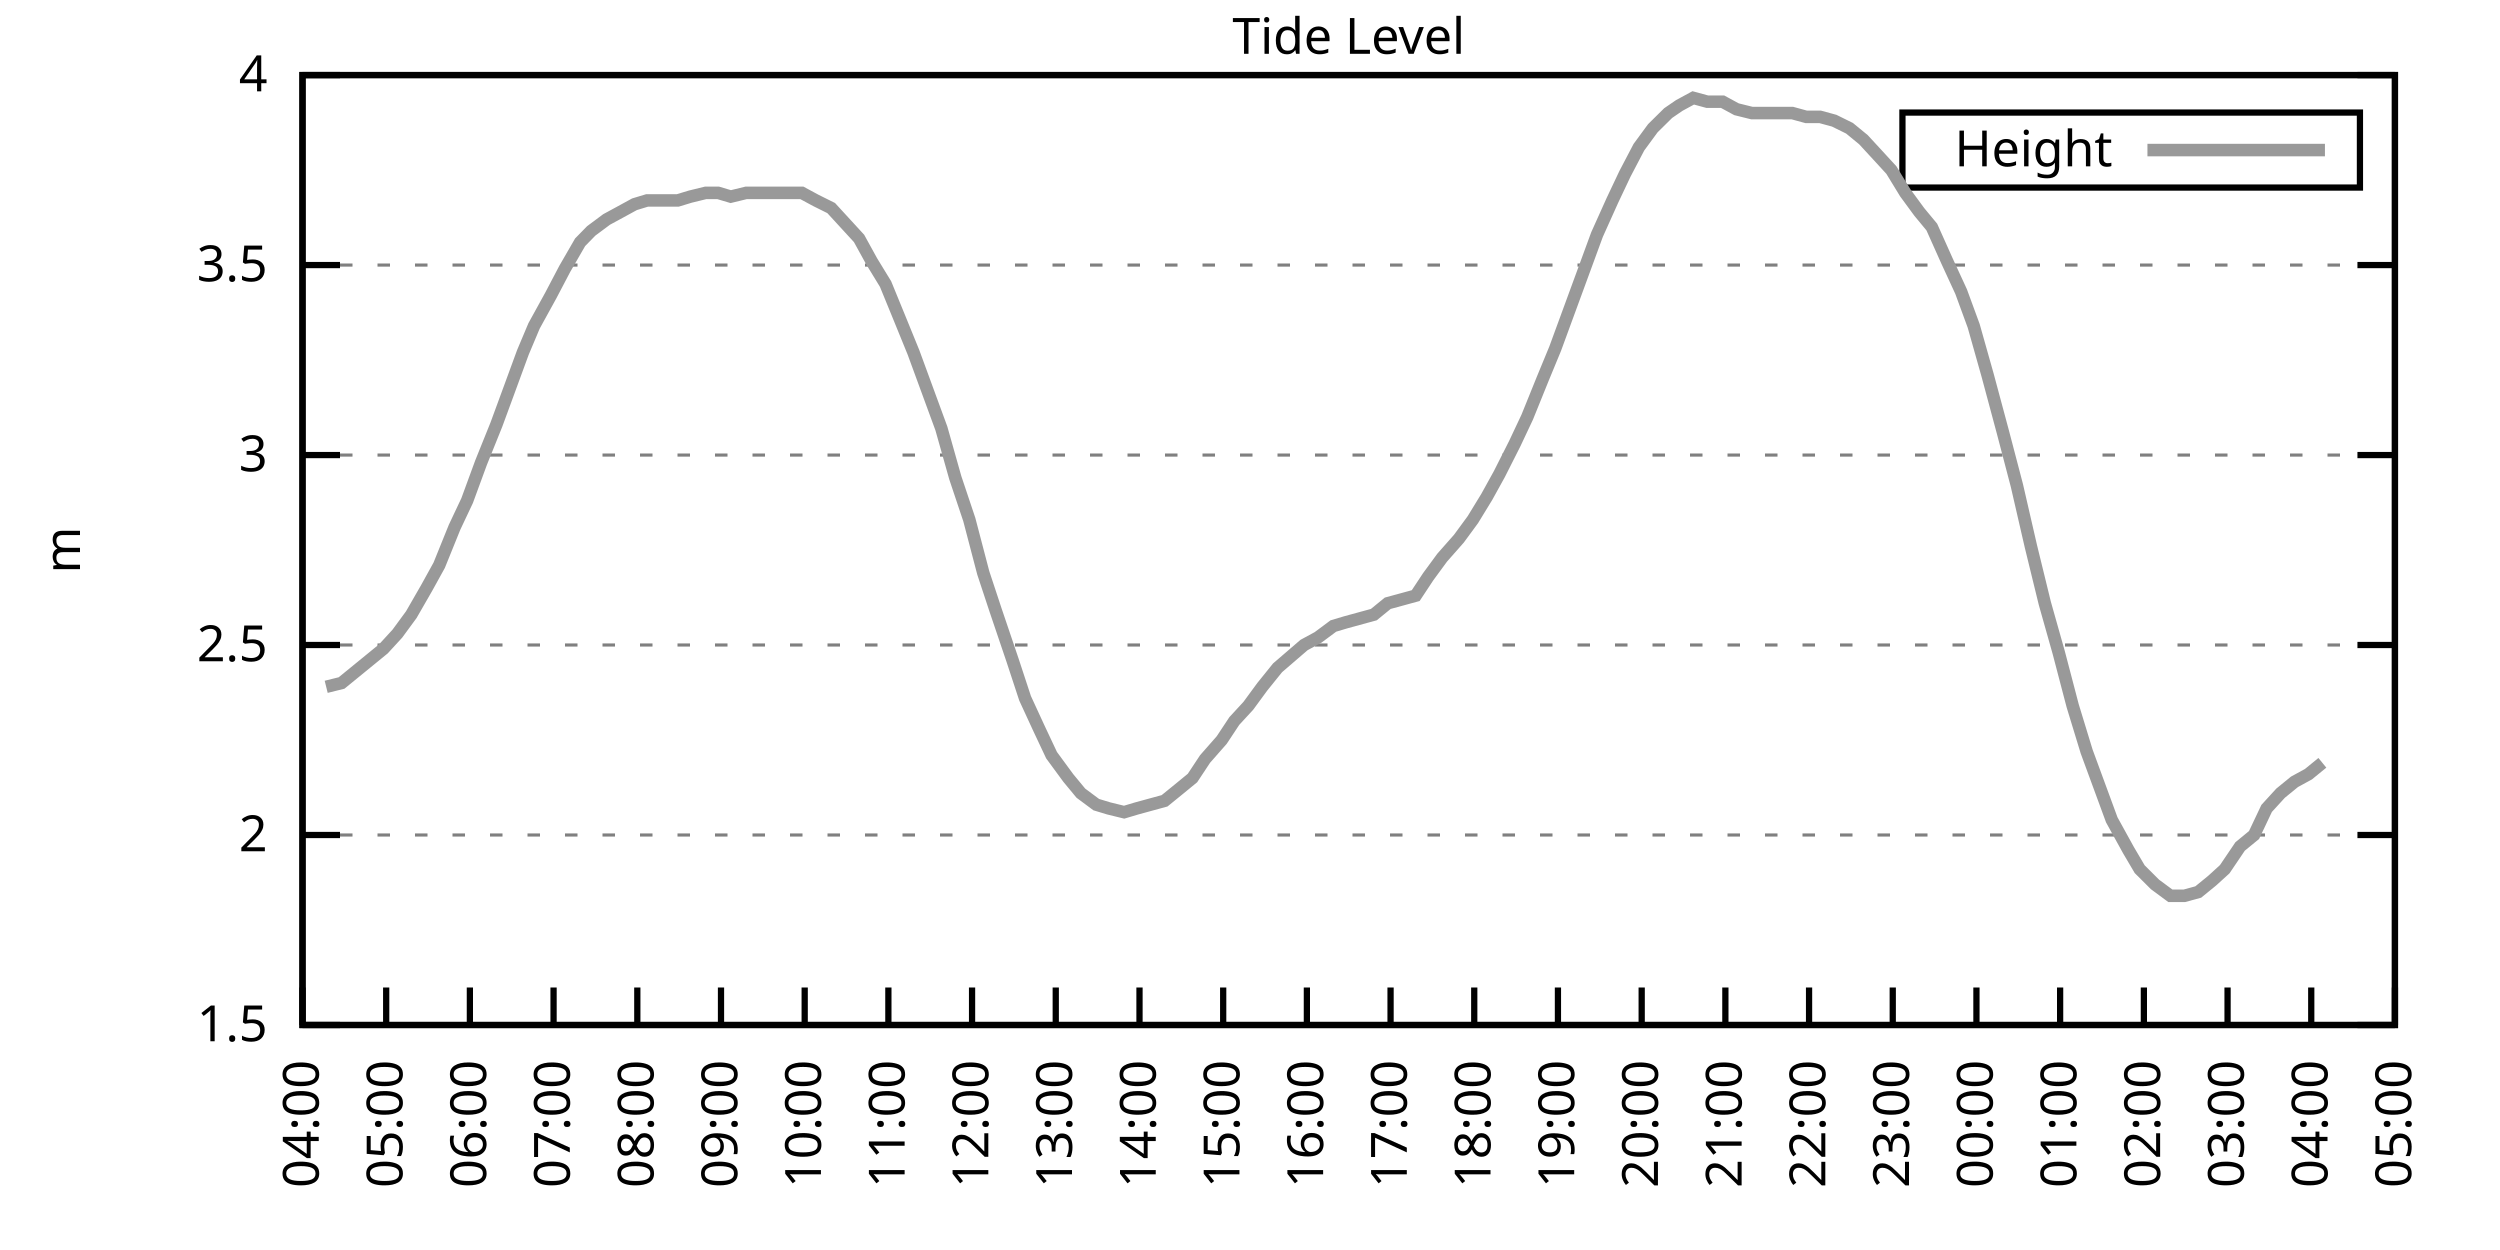
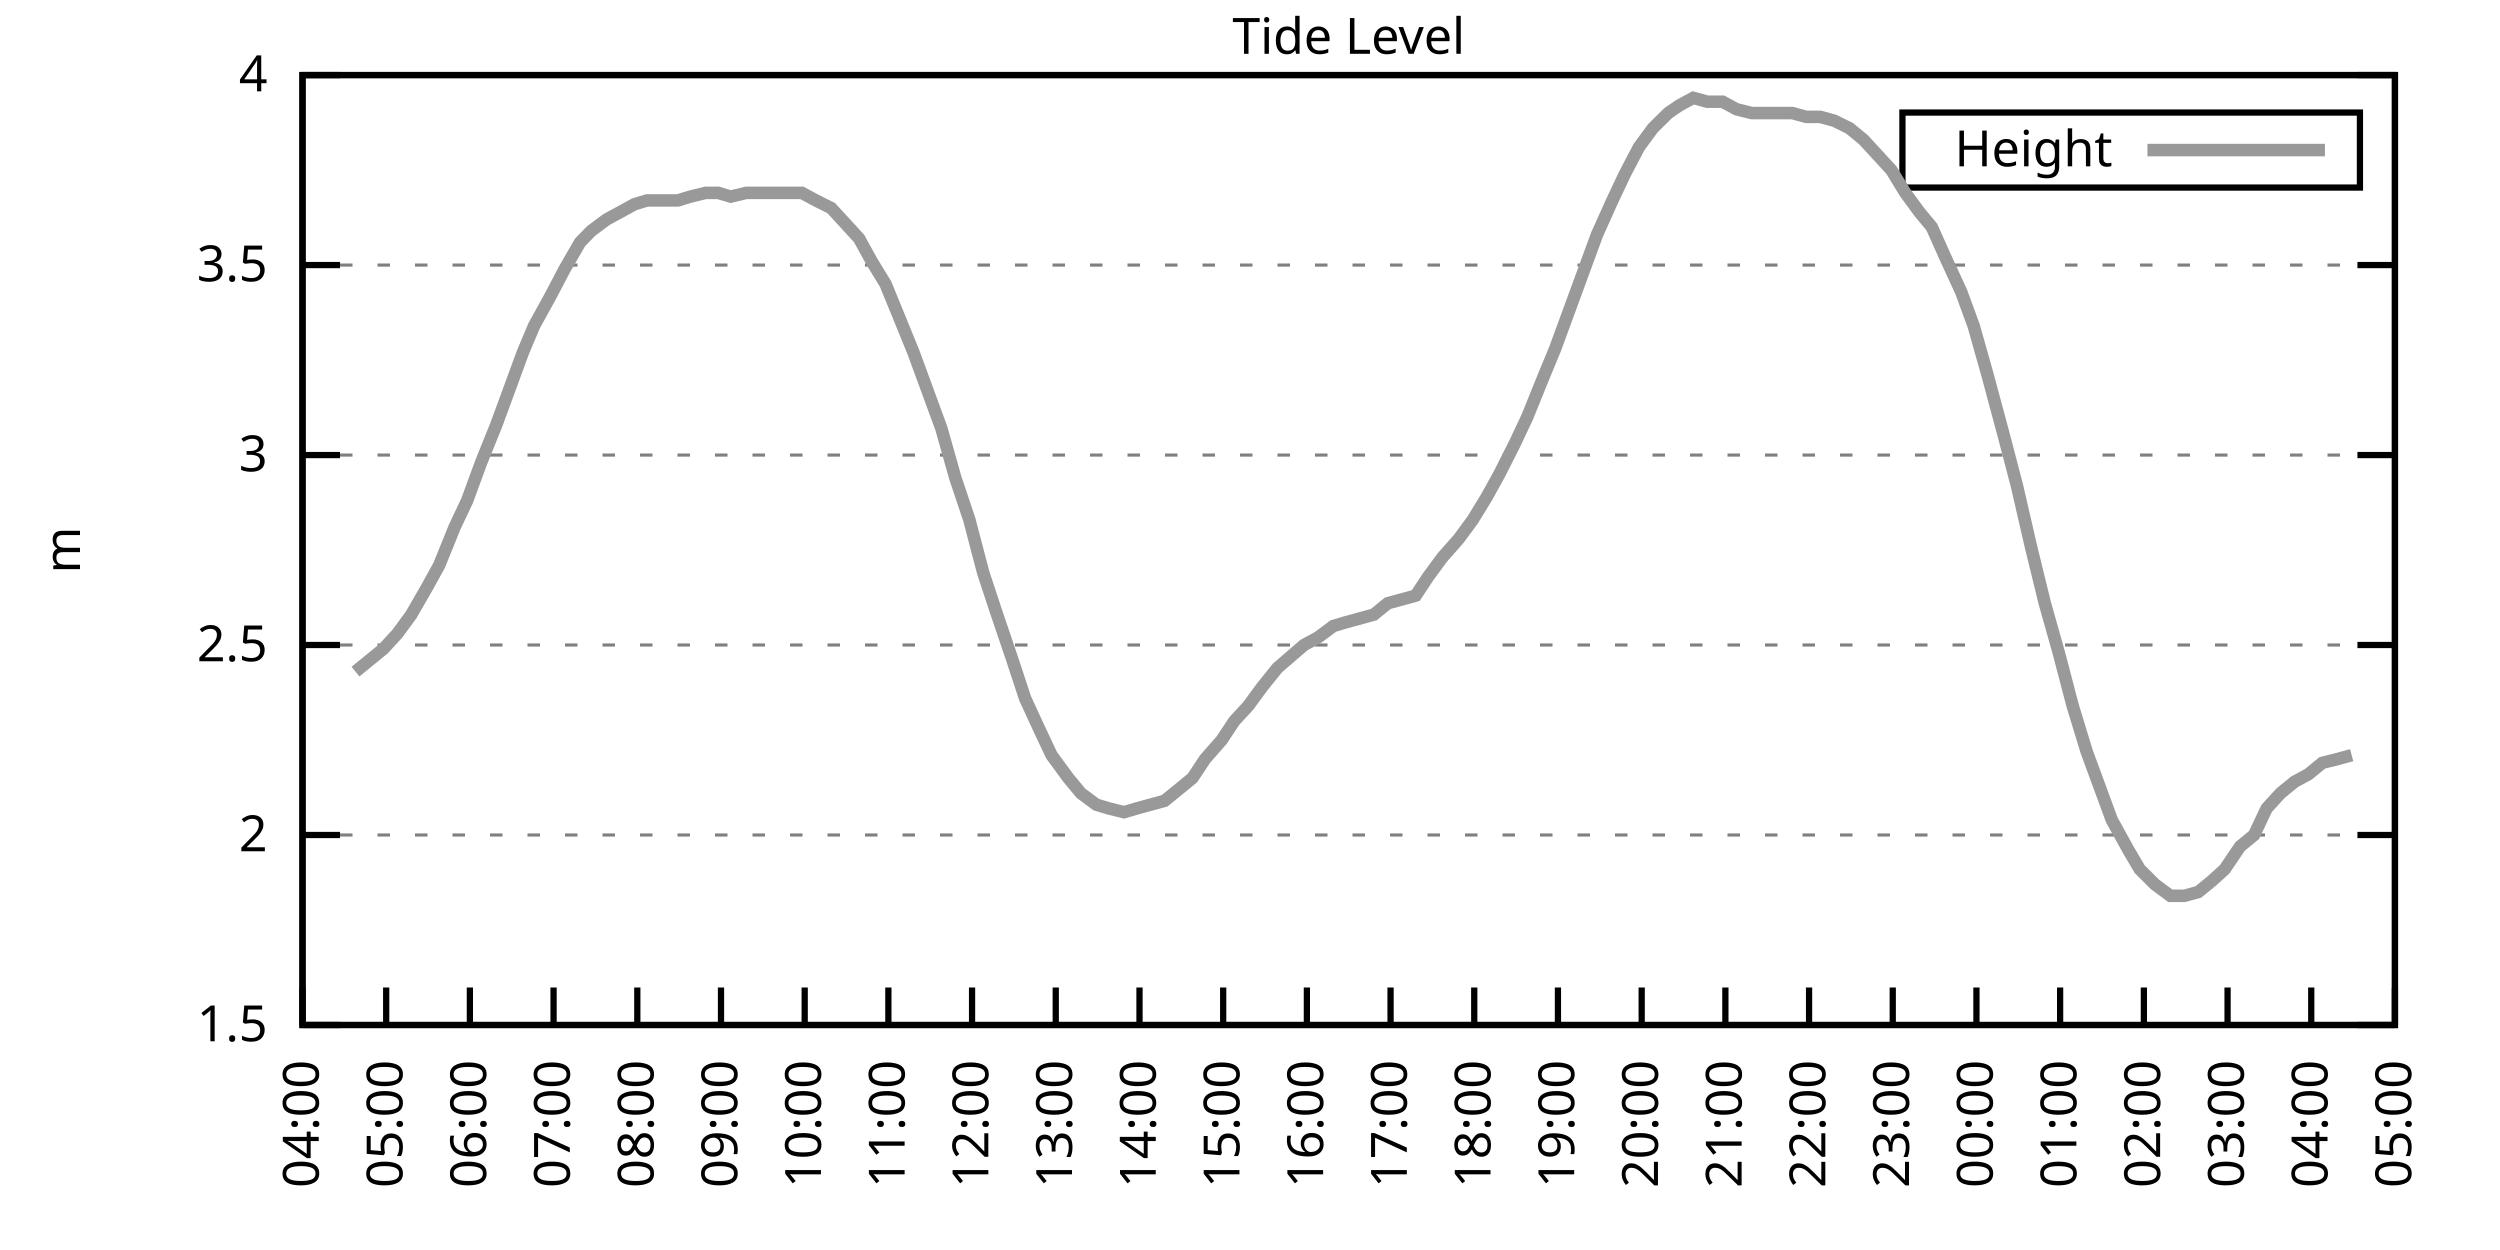
<svg xmlns="http://www.w3.org/2000/svg" xmlns:xlink="http://www.w3.org/1999/xlink" width="400" height="200" viewBox="0 0 400 200">
  <g id="gnuplot_canvas">
    <rect x="0" y="0" width="400" height="200" fill="none" />
    <defs>
      <circle id="gpDot" r="0.5" stroke-width="0.5" stroke="currentColor" />
      <path id="gpPt0" stroke-width="0.333" stroke="currentColor" d="M-1,0 h2 M0,-1 v2" />
      <path id="gpPt1" stroke-width="0.333" stroke="currentColor" d="M-1,-1 L1,1 M1,-1 L-1,1" />
      <path id="gpPt2" stroke-width="0.333" stroke="currentColor" d="M-1,0 L1,0 M0,-1 L0,1 M-1,-1 L1,1 M-1,1 L1,-1" />
      <rect id="gpPt3" stroke-width="0.333" stroke="currentColor" x="-1" y="-1" width="2" height="2" />
      <rect id="gpPt4" stroke-width="0.333" stroke="currentColor" fill="currentColor" x="-1" y="-1" width="2" height="2" />
      <circle id="gpPt5" stroke-width="0.333" stroke="currentColor" cx="0" cy="0" r="1" />
      <use xlink:href="#gpPt5" id="gpPt6" fill="currentColor" stroke="none" />
      <path id="gpPt7" stroke-width="0.333" stroke="currentColor" d="M0,-1.33 L-1.33,0.67 L1.33,0.67 z" />
      <use xlink:href="#gpPt7" id="gpPt8" fill="currentColor" stroke="none" />
      <use xlink:href="#gpPt7" id="gpPt9" stroke="currentColor" transform="rotate(180)" />
      <use xlink:href="#gpPt9" id="gpPt10" fill="currentColor" stroke="none" />
      <use xlink:href="#gpPt3" id="gpPt11" stroke="currentColor" transform="rotate(45)" />
      <use xlink:href="#gpPt11" id="gpPt12" fill="currentColor" stroke="none" />
      <path id="gpPt13" stroke-width="0.333" stroke="currentColor" d="M0,1.330 L1.265,0.411 L0.782,-1.067 L-0.782,-1.076 L-1.265,0.411 z" />
      <use xlink:href="#gpPt13" id="gpPt14" fill="currentColor" stroke="none" />
      <filter id="textbox" filterUnits="objectBoundingBox" x="0" y="0" height="1" width="1">
        <feFlood flood-color="white" flood-opacity="1" result="bgnd" />
        <feComposite in="SourceGraphic" in2="bgnd" operator="atop" />
      </filter>
      <filter id="greybox" filterUnits="objectBoundingBox" x="0" y="0" height="1" width="1">
        <feFlood flood-color="lightgrey" flood-opacity="1" result="grey" />
        <feComposite in="SourceGraphic" in2="grey" operator="atop" />
      </filter>
    </defs>
    <g fill="none" color="white" stroke="currentColor" stroke-width="1.00" stroke-linecap="butt" stroke-linejoin="miter">
</g>
    <g fill="none" color="black" stroke="currentColor" stroke-width="1.00" stroke-linecap="butt" stroke-linejoin="miter">
      <g stroke="none" shape-rendering="crispEdges">
        <polygon fill="rgb(255, 255, 255)" points="48.40,164.00 383.18,164.00 383.18,12.02 48.40,12.02 " />
      </g>
    </g>
    <g fill="none" color="black" stroke="currentColor" stroke-width="1.00" stroke-linecap="butt" stroke-linejoin="miter">
</g>
    <g fill="none" color="black" stroke="black" stroke-width="0.50" stroke-linecap="butt" stroke-linejoin="miter">
</g>
    <g fill="none" color="gray" stroke="currentColor" stroke-width="0.50" stroke-linecap="butt" stroke-linejoin="miter">
      <path stroke="gray" stroke-dasharray="2,4" class="gridline" d="M48.40,164.00 L383.19,164.00  " />
    </g>
    <g fill="none" color="gray" stroke="gray" stroke-width="1.00" stroke-linecap="butt" stroke-linejoin="miter">
</g>
    <g fill="none" color="black" stroke="currentColor" stroke-width="1.00" stroke-linecap="butt" stroke-linejoin="miter">
      <path stroke="black" d="M48.40,164.00 L54.40,164.00 M383.19,164.00 L377.19,164.00  " />
      <g transform="translate(42.80,166.60)" stroke="none" fill="black" font-family="Sans" font-size="8.00" text-anchor="end">
        <text>
          <tspan font-family="Sans"> 1.5</tspan>
        </text>
      </g>
    </g>
    <g fill="none" color="black" stroke="currentColor" stroke-width="1.00" stroke-linecap="butt" stroke-linejoin="miter">
</g>
    <g fill="none" color="black" stroke="black" stroke-width="0.50" stroke-linecap="butt" stroke-linejoin="miter">
</g>
    <g fill="none" color="gray" stroke="currentColor" stroke-width="0.50" stroke-linecap="butt" stroke-linejoin="miter">
      <path stroke="gray" stroke-dasharray="2,4" class="gridline" d="M48.40,133.60 L383.19,133.60  " />
    </g>
    <g fill="none" color="gray" stroke="gray" stroke-width="1.00" stroke-linecap="butt" stroke-linejoin="miter">
</g>
    <g fill="none" color="black" stroke="currentColor" stroke-width="1.00" stroke-linecap="butt" stroke-linejoin="miter">
      <path stroke="black" d="M48.40,133.60 L54.40,133.60 M383.19,133.60 L377.19,133.60  " />
      <g transform="translate(42.80,136.20)" stroke="none" fill="black" font-family="Sans" font-size="8.00" text-anchor="end">
        <text>
          <tspan font-family="Sans"> 2</tspan>
        </text>
      </g>
    </g>
    <g fill="none" color="black" stroke="currentColor" stroke-width="1.00" stroke-linecap="butt" stroke-linejoin="miter">
</g>
    <g fill="none" color="black" stroke="black" stroke-width="0.50" stroke-linecap="butt" stroke-linejoin="miter">
</g>
    <g fill="none" color="gray" stroke="currentColor" stroke-width="0.50" stroke-linecap="butt" stroke-linejoin="miter">
      <path stroke="gray" stroke-dasharray="2,4" class="gridline" d="M48.40,103.20 L383.19,103.20  " />
    </g>
    <g fill="none" color="gray" stroke="gray" stroke-width="1.00" stroke-linecap="butt" stroke-linejoin="miter">
</g>
    <g fill="none" color="black" stroke="currentColor" stroke-width="1.00" stroke-linecap="butt" stroke-linejoin="miter">
      <path stroke="black" d="M48.40,103.20 L54.40,103.20 M383.19,103.20 L377.19,103.20  " />
      <g transform="translate(42.80,105.80)" stroke="none" fill="black" font-family="Sans" font-size="8.00" text-anchor="end">
        <text>
          <tspan font-family="Sans"> 2.5</tspan>
        </text>
      </g>
    </g>
    <g fill="none" color="black" stroke="currentColor" stroke-width="1.00" stroke-linecap="butt" stroke-linejoin="miter">
</g>
    <g fill="none" color="black" stroke="black" stroke-width="0.50" stroke-linecap="butt" stroke-linejoin="miter">
</g>
    <g fill="none" color="gray" stroke="currentColor" stroke-width="0.50" stroke-linecap="butt" stroke-linejoin="miter">
      <path stroke="gray" stroke-dasharray="2,4" class="gridline" d="M48.40,72.81 L383.19,72.81  " />
    </g>
    <g fill="none" color="gray" stroke="gray" stroke-width="1.00" stroke-linecap="butt" stroke-linejoin="miter">
</g>
    <g fill="none" color="black" stroke="currentColor" stroke-width="1.00" stroke-linecap="butt" stroke-linejoin="miter">
      <path stroke="black" d="M48.40,72.81 L54.40,72.81 M383.19,72.81 L377.19,72.81  " />
      <g transform="translate(42.80,75.41)" stroke="none" fill="black" font-family="Sans" font-size="8.00" text-anchor="end">
        <text>
          <tspan font-family="Sans"> 3</tspan>
        </text>
      </g>
    </g>
    <g fill="none" color="black" stroke="currentColor" stroke-width="1.00" stroke-linecap="butt" stroke-linejoin="miter">
</g>
    <g fill="none" color="black" stroke="black" stroke-width="0.50" stroke-linecap="butt" stroke-linejoin="miter">
</g>
    <g fill="none" color="gray" stroke="currentColor" stroke-width="0.50" stroke-linecap="butt" stroke-linejoin="miter">
      <path stroke="gray" stroke-dasharray="2,4" class="gridline" d="M48.40,42.41 L383.19,42.41  " />
    </g>
    <g fill="none" color="gray" stroke="gray" stroke-width="1.00" stroke-linecap="butt" stroke-linejoin="miter">
</g>
    <g fill="none" color="black" stroke="currentColor" stroke-width="1.00" stroke-linecap="butt" stroke-linejoin="miter">
      <path stroke="black" d="M48.40,42.41 L54.40,42.41 M383.19,42.41 L377.19,42.41  " />
      <g transform="translate(42.80,45.01)" stroke="none" fill="black" font-family="Sans" font-size="8.00" text-anchor="end">
        <text>
          <tspan font-family="Sans"> 3.5</tspan>
        </text>
      </g>
    </g>
    <g fill="none" color="black" stroke="currentColor" stroke-width="1.00" stroke-linecap="butt" stroke-linejoin="miter">
</g>
    <g fill="none" color="black" stroke="black" stroke-width="0.50" stroke-linecap="butt" stroke-linejoin="miter">
</g>
    <g fill="none" color="gray" stroke="currentColor" stroke-width="0.50" stroke-linecap="butt" stroke-linejoin="miter">
      <path stroke="gray" stroke-dasharray="2,4" class="gridline" d="M48.40,12.01 L383.19,12.01  " />
    </g>
    <g fill="none" color="gray" stroke="gray" stroke-width="1.00" stroke-linecap="butt" stroke-linejoin="miter">
</g>
    <g fill="none" color="black" stroke="currentColor" stroke-width="1.00" stroke-linecap="butt" stroke-linejoin="miter">
      <path stroke="black" d="M48.40,12.01 L54.40,12.01 M383.19,12.01 L377.19,12.01  " />
      <g transform="translate(42.80,14.61)" stroke="none" fill="black" font-family="Sans" font-size="8.00" text-anchor="end">
        <text>
          <tspan font-family="Sans"> 4</tspan>
        </text>
      </g>
    </g>
    <g fill="none" color="black" stroke="currentColor" stroke-width="1.00" stroke-linecap="butt" stroke-linejoin="miter">
      <path stroke="black" d="M48.40,164.00 L48.40,158.00  " />
      <g transform="translate(51.00,169.60) rotate(270.00)" stroke="none" fill="black" font-family="Sans" font-size="8.00" text-anchor="end">
        <text>
          <tspan font-family="Sans">04:00</tspan>
        </text>
      </g>
    </g>
    <g fill="none" color="black" stroke="currentColor" stroke-width="1.00" stroke-linecap="butt" stroke-linejoin="miter">
      <path stroke="black" d="M61.79,164.00 L61.79,158.00  " />
      <g transform="translate(64.39,169.60) rotate(270.00)" stroke="none" fill="black" font-family="Sans" font-size="8.00" text-anchor="end">
        <text>
          <tspan font-family="Sans">05:00</tspan>
        </text>
      </g>
    </g>
    <g fill="none" color="black" stroke="currentColor" stroke-width="1.00" stroke-linecap="butt" stroke-linejoin="miter">
      <path stroke="black" d="M75.18,164.00 L75.18,158.00  " />
      <g transform="translate(77.78,169.60) rotate(270.00)" stroke="none" fill="black" font-family="Sans" font-size="8.00" text-anchor="end">
        <text>
          <tspan font-family="Sans">06:00</tspan>
        </text>
      </g>
    </g>
    <g fill="none" color="black" stroke="currentColor" stroke-width="1.00" stroke-linecap="butt" stroke-linejoin="miter">
      <path stroke="black" d="M88.57,164.00 L88.57,158.00  " />
      <g transform="translate(91.17,169.60) rotate(270.00)" stroke="none" fill="black" font-family="Sans" font-size="8.00" text-anchor="end">
        <text>
          <tspan font-family="Sans">07:00</tspan>
        </text>
      </g>
    </g>
    <g fill="none" color="black" stroke="currentColor" stroke-width="1.00" stroke-linecap="butt" stroke-linejoin="miter">
      <path stroke="black" d="M101.97,164.00 L101.97,158.00  " />
      <g transform="translate(104.57,169.60) rotate(270.00)" stroke="none" fill="black" font-family="Sans" font-size="8.00" text-anchor="end">
        <text>
          <tspan font-family="Sans">08:00</tspan>
        </text>
      </g>
    </g>
    <g fill="none" color="black" stroke="currentColor" stroke-width="1.00" stroke-linecap="butt" stroke-linejoin="miter">
      <path stroke="black" d="M115.36,164.00 L115.36,158.00  " />
      <g transform="translate(117.96,169.60) rotate(270.00)" stroke="none" fill="black" font-family="Sans" font-size="8.00" text-anchor="end">
        <text>
          <tspan font-family="Sans">09:00</tspan>
        </text>
      </g>
    </g>
    <g fill="none" color="black" stroke="currentColor" stroke-width="1.00" stroke-linecap="butt" stroke-linejoin="miter">
      <path stroke="black" d="M128.75,164.00 L128.75,158.00  " />
      <g transform="translate(131.35,169.60) rotate(270.00)" stroke="none" fill="black" font-family="Sans" font-size="8.00" text-anchor="end">
        <text>
          <tspan font-family="Sans">10:00</tspan>
        </text>
      </g>
    </g>
    <g fill="none" color="black" stroke="currentColor" stroke-width="1.00" stroke-linecap="butt" stroke-linejoin="miter">
      <path stroke="black" d="M142.14,164.00 L142.14,158.00  " />
      <g transform="translate(144.74,169.60) rotate(270.00)" stroke="none" fill="black" font-family="Sans" font-size="8.00" text-anchor="end">
        <text>
          <tspan font-family="Sans">11:00</tspan>
        </text>
      </g>
    </g>
    <g fill="none" color="black" stroke="currentColor" stroke-width="1.00" stroke-linecap="butt" stroke-linejoin="miter">
      <path stroke="black" d="M155.53,164.00 L155.53,158.00  " />
      <g transform="translate(158.13,169.60) rotate(270.00)" stroke="none" fill="black" font-family="Sans" font-size="8.00" text-anchor="end">
        <text>
          <tspan font-family="Sans">12:00</tspan>
        </text>
      </g>
    </g>
    <g fill="none" color="black" stroke="currentColor" stroke-width="1.00" stroke-linecap="butt" stroke-linejoin="miter">
      <path stroke="black" d="M168.92,164.00 L168.92,158.00  " />
      <g transform="translate(171.52,169.60) rotate(270.00)" stroke="none" fill="black" font-family="Sans" font-size="8.00" text-anchor="end">
        <text>
          <tspan font-family="Sans">13:00</tspan>
        </text>
      </g>
    </g>
    <g fill="none" color="black" stroke="currentColor" stroke-width="1.00" stroke-linecap="butt" stroke-linejoin="miter">
      <path stroke="black" d="M182.32,164.00 L182.32,158.00  " />
      <g transform="translate(184.92,169.60) rotate(270.00)" stroke="none" fill="black" font-family="Sans" font-size="8.00" text-anchor="end">
        <text>
          <tspan font-family="Sans">14:00</tspan>
        </text>
      </g>
    </g>
    <g fill="none" color="black" stroke="currentColor" stroke-width="1.00" stroke-linecap="butt" stroke-linejoin="miter">
      <path stroke="black" d="M195.71,164.00 L195.71,158.00  " />
      <g transform="translate(198.31,169.60) rotate(270.00)" stroke="none" fill="black" font-family="Sans" font-size="8.00" text-anchor="end">
        <text>
          <tspan font-family="Sans">15:00</tspan>
        </text>
      </g>
    </g>
    <g fill="none" color="black" stroke="currentColor" stroke-width="1.00" stroke-linecap="butt" stroke-linejoin="miter">
      <path stroke="black" d="M209.10,164.00 L209.10,158.00  " />
      <g transform="translate(211.70,169.60) rotate(270.00)" stroke="none" fill="black" font-family="Sans" font-size="8.00" text-anchor="end">
        <text>
          <tspan font-family="Sans">16:00</tspan>
        </text>
      </g>
    </g>
    <g fill="none" color="black" stroke="currentColor" stroke-width="1.00" stroke-linecap="butt" stroke-linejoin="miter">
      <path stroke="black" d="M222.49,164.00 L222.49,158.00  " />
      <g transform="translate(225.09,169.60) rotate(270.00)" stroke="none" fill="black" font-family="Sans" font-size="8.00" text-anchor="end">
        <text>
          <tspan font-family="Sans">17:00</tspan>
        </text>
      </g>
    </g>
    <g fill="none" color="black" stroke="currentColor" stroke-width="1.00" stroke-linecap="butt" stroke-linejoin="miter">
      <path stroke="black" d="M235.88,164.00 L235.88,158.00  " />
      <g transform="translate(238.48,169.60) rotate(270.00)" stroke="none" fill="black" font-family="Sans" font-size="8.00" text-anchor="end">
        <text>
          <tspan font-family="Sans">18:00</tspan>
        </text>
      </g>
    </g>
    <g fill="none" color="black" stroke="currentColor" stroke-width="1.00" stroke-linecap="butt" stroke-linejoin="miter">
      <path stroke="black" d="M249.27,164.00 L249.27,158.00  " />
      <g transform="translate(251.87,169.60) rotate(270.00)" stroke="none" fill="black" font-family="Sans" font-size="8.00" text-anchor="end">
        <text>
          <tspan font-family="Sans">19:00</tspan>
        </text>
      </g>
    </g>
    <g fill="none" color="black" stroke="currentColor" stroke-width="1.00" stroke-linecap="butt" stroke-linejoin="miter">
      <path stroke="black" d="M262.67,164.00 L262.67,158.00  " />
      <g transform="translate(265.27,169.60) rotate(270.00)" stroke="none" fill="black" font-family="Sans" font-size="8.00" text-anchor="end">
        <text>
          <tspan font-family="Sans">20:00</tspan>
        </text>
      </g>
    </g>
    <g fill="none" color="black" stroke="currentColor" stroke-width="1.00" stroke-linecap="butt" stroke-linejoin="miter">
      <path stroke="black" d="M276.06,164.00 L276.06,158.00  " />
      <g transform="translate(278.66,169.60) rotate(270.00)" stroke="none" fill="black" font-family="Sans" font-size="8.00" text-anchor="end">
        <text>
          <tspan font-family="Sans">21:00</tspan>
        </text>
      </g>
    </g>
    <g fill="none" color="black" stroke="currentColor" stroke-width="1.00" stroke-linecap="butt" stroke-linejoin="miter">
      <path stroke="black" d="M289.45,164.00 L289.45,158.00  " />
      <g transform="translate(292.05,169.60) rotate(270.00)" stroke="none" fill="black" font-family="Sans" font-size="8.00" text-anchor="end">
        <text>
          <tspan font-family="Sans">22:00</tspan>
        </text>
      </g>
    </g>
    <g fill="none" color="black" stroke="currentColor" stroke-width="1.00" stroke-linecap="butt" stroke-linejoin="miter">
      <path stroke="black" d="M302.84,164.00 L302.84,158.00  " />
      <g transform="translate(305.44,169.60) rotate(270.00)" stroke="none" fill="black" font-family="Sans" font-size="8.00" text-anchor="end">
        <text>
          <tspan font-family="Sans">23:00</tspan>
        </text>
      </g>
    </g>
    <g fill="none" color="black" stroke="currentColor" stroke-width="1.00" stroke-linecap="butt" stroke-linejoin="miter">
      <path stroke="black" d="M316.23,164.00 L316.23,158.00  " />
      <g transform="translate(318.83,169.60) rotate(270.00)" stroke="none" fill="black" font-family="Sans" font-size="8.00" text-anchor="end">
        <text>
          <tspan font-family="Sans">00:00</tspan>
        </text>
      </g>
    </g>
    <g fill="none" color="black" stroke="currentColor" stroke-width="1.00" stroke-linecap="butt" stroke-linejoin="miter">
      <path stroke="black" d="M329.62,164.00 L329.62,158.00  " />
      <g transform="translate(332.22,169.60) rotate(270.00)" stroke="none" fill="black" font-family="Sans" font-size="8.00" text-anchor="end">
        <text>
          <tspan font-family="Sans">01:00</tspan>
        </text>
      </g>
    </g>
    <g fill="none" color="black" stroke="currentColor" stroke-width="1.00" stroke-linecap="butt" stroke-linejoin="miter">
      <path stroke="black" d="M343.02,164.00 L343.02,158.00  " />
      <g transform="translate(345.62,169.60) rotate(270.00)" stroke="none" fill="black" font-family="Sans" font-size="8.00" text-anchor="end">
        <text>
          <tspan font-family="Sans">02:00</tspan>
        </text>
      </g>
    </g>
    <g fill="none" color="black" stroke="currentColor" stroke-width="1.00" stroke-linecap="butt" stroke-linejoin="miter">
      <path stroke="black" d="M356.41,164.00 L356.41,158.00  " />
      <g transform="translate(359.01,169.60) rotate(270.00)" stroke="none" fill="black" font-family="Sans" font-size="8.00" text-anchor="end">
        <text>
          <tspan font-family="Sans">03:00</tspan>
        </text>
      </g>
    </g>
    <g fill="none" color="black" stroke="currentColor" stroke-width="1.00" stroke-linecap="butt" stroke-linejoin="miter">
      <path stroke="black" d="M369.80,164.00 L369.80,158.00  " />
      <g transform="translate(372.40,169.60) rotate(270.00)" stroke="none" fill="black" font-family="Sans" font-size="8.00" text-anchor="end">
        <text>
          <tspan font-family="Sans">04:00</tspan>
        </text>
      </g>
    </g>
    <g fill="none" color="black" stroke="currentColor" stroke-width="1.00" stroke-linecap="butt" stroke-linejoin="miter">
      <path stroke="black" d="M383.19,164.00 L383.19,158.00  " />
      <g transform="translate(385.79,169.60) rotate(270.00)" stroke="none" fill="black" font-family="Sans" font-size="8.00" text-anchor="end">
        <text>
          <tspan font-family="Sans">05:00</tspan>
        </text>
      </g>
    </g>
    <g fill="none" color="black" stroke="currentColor" stroke-width="1.00" stroke-linecap="butt" stroke-linejoin="miter">
</g>
    <g fill="none" color="black" stroke="currentColor" stroke-width="1.00" stroke-linecap="butt" stroke-linejoin="miter">
      <path stroke="black" d="M48.40,12.01 L48.40,164.00 L383.19,164.00 L383.19,12.01 L48.40,12.01 Z  " />
    </g>
    <g fill="none" color="black" stroke="currentColor" stroke-width="1.00" stroke-linecap="butt" stroke-linejoin="miter">
</g>
    <g fill="none" color="black" stroke="currentColor" stroke-width="1.00" stroke-linecap="butt" stroke-linejoin="miter">
      <path stroke="black" d="M304.39,30.01 L304.39,18.01 L377.59,18.01 L377.59,30.01 L304.39,30.01 Z  " />
    </g>
    <g id="Tide_level_plot_1">
      <g fill="none" color="white" stroke="black" stroke-width="2.00" stroke-linecap="butt" stroke-linejoin="miter">
</g>
      <g fill="none" color="black" stroke="currentColor" stroke-width="2.00" stroke-linecap="butt" stroke-linejoin="miter">
        <g transform="translate(337.99,26.61)" stroke="none" fill="black" font-family="Sans" font-size="8.00" text-anchor="end">
          <text>
            <tspan font-family="Sans">Height</tspan>
          </text>
        </g>
      </g>
      <g fill="none" color="black" stroke="currentColor" stroke-width="2.00" stroke-linecap="butt" stroke-linejoin="miter">
-         <path stroke="rgb(153, 153, 153)" d="M343.59,24.01 L371.99,24.01 M52.19,109.89 L54.65,109.28 L56.88,107.46 L59.11,105.64 L61.35,103.81 L63.58,101.38   L65.81,98.34 L68.26,94.08 L70.27,90.44 L72.73,84.36 L74.74,80.10 L76.97,74.02 L79.42,67.94 L81.43,62.47   L83.66,56.39 L85.45,52.14 L88.13,47.27 L90.36,43.02 L92.82,38.76 L94.60,36.94 L97.06,35.11 L99.29,33.90   L101.52,32.68 L103.53,32.07 L105.76,32.07 L108.44,32.07 L110.45,31.46 L112.90,30.86 L114.91,30.86 L116.92,31.46   L119.38,30.86 L121.61,30.86 L123.62,30.86 L126.29,30.86 L128.30,30.86 L130.54,32.07 L132.99,33.29 L135.22,35.72   L137.45,38.15 L139.46,41.80 L141.69,45.45 L143.93,50.92 L146.16,56.39 L148.39,62.47 L150.62,68.55 L152.85,76.45   L155.09,83.14 L157.32,91.65 L159.33,97.73 L162.01,105.64 L164.01,111.72 L166.25,116.58 L168.25,120.83 L170.93,124.48   L172.94,126.91 L175.40,128.74 L177.41,129.35 L179.86,129.95 L181.87,129.35 L184.10,128.74 L186.33,128.13 L188.57,126.31   L190.80,124.48 L192.81,121.44 L195.48,118.40 L197.49,115.36 L199.73,112.93 L201.96,109.89 L204.41,106.85 L208.65,103.20   L210.88,101.99 L213.34,100.16 L215.35,99.56 L217.58,98.95 L219.81,98.34 L222.04,96.52 L224.28,95.91 L226.51,95.30   L228.52,92.26 L230.75,89.22 L233.43,86.18 L235.66,83.14 L237.89,79.49 L239.90,75.85 L242.36,70.98 L244.36,66.73   L246.82,60.65 L248.83,55.78 L251.06,49.70 L253.29,43.62 L255.52,37.54 L257.98,32.07 L259.99,27.82 L262.22,23.56   L264.45,20.52 L266.91,18.09 L268.69,16.87 L270.92,15.66 L273.16,16.27 L275.61,16.27 L277.84,17.48 L280.30,18.09   L282.31,18.09 L284.54,18.09 L286.77,18.09 L289.00,18.70 L291.23,18.70 L293.47,19.31 L295.92,20.52 L298.15,22.35   L300.39,24.78 L302.62,27.21 L304.85,30.86 L307.08,33.90 L309.09,36.33 L311.54,41.80 L313.78,46.66 L315.79,52.14   L318.02,60.04 L320.47,69.16 L322.70,77.67 L324.94,87.40 L327.17,96.52 L329.40,104.42 L331.63,112.93 L333.86,120.23   L335.87,125.70 L337.88,131.17 L340.56,136.03 L342.35,139.07 L344.80,141.51 L347.26,143.33 L349.49,143.33 L351.72,142.72   L353.95,140.90 L355.96,139.07 L358.42,135.43 L360.65,133.60 L362.66,129.35 L364.89,126.91 L367.12,125.09 L369.35,123.87   L371.58,122.05  " />
+         <path stroke="rgb(153, 153, 153)" d="M343.59,24.01 L371.99,24.01 M56.88,107.46 L59.11,105.64 L61.35,103.81 L63.58,101.38 L65.81,98.34 L68.26,94.08   L70.27,90.44 L72.73,84.36 L74.74,80.10 L76.97,74.02 L79.42,67.94 L81.43,62.47 L83.66,56.39 L85.45,52.14   L88.13,47.27 L90.36,43.02 L92.82,38.76 L94.60,36.94 L97.06,35.11 L99.29,33.90 L101.52,32.68 L103.53,32.07   L105.76,32.07 L108.44,32.07 L110.45,31.46 L112.90,30.86 L114.91,30.86 L116.92,31.46 L119.38,30.86 L121.61,30.86   L123.62,30.86 L126.29,30.86 L128.30,30.86 L130.54,32.07 L132.99,33.29 L135.22,35.72 L137.45,38.15 L139.46,41.80   L141.69,45.45 L143.93,50.92 L146.16,56.39 L148.39,62.47 L150.62,68.55 L152.85,76.45 L155.09,83.14 L157.32,91.65   L159.33,97.73 L162.01,105.64 L164.01,111.72 L166.25,116.58 L168.25,120.83 L170.93,124.48 L172.94,126.91 L175.40,128.74   L177.41,129.35 L179.86,129.95 L181.87,129.35 L184.10,128.74 L186.33,128.13 L188.57,126.31 L190.80,124.48 L192.81,121.44   L195.48,118.40 L197.49,115.36 L199.73,112.93 L201.96,109.89 L204.41,106.85 L208.65,103.20 L210.88,101.99 L213.34,100.16   L215.35,99.56 L217.58,98.95 L219.81,98.34 L222.04,96.52 L224.28,95.91 L226.51,95.30 L228.52,92.26 L230.75,89.22   L233.43,86.18 L235.66,83.14 L237.89,79.49 L239.90,75.85 L242.36,70.98 L244.36,66.73 L246.82,60.65 L248.83,55.78   L251.06,49.70 L253.29,43.62 L255.52,37.54 L257.98,32.07 L259.99,27.82 L262.22,23.56 L264.45,20.52 L266.91,18.09   L268.69,16.87 L270.92,15.66 L273.16,16.27 L275.61,16.27 L277.84,17.48 L280.30,18.09 L282.31,18.09 L284.54,18.09   L286.77,18.09 L289.00,18.70 L291.23,18.70 L293.47,19.31 L295.92,20.52 L298.15,22.35 L300.39,24.78 L302.62,27.21   L304.85,30.86 L307.08,33.90 L309.09,36.33 L311.54,41.80 L313.78,46.66 L315.79,52.14 L318.02,60.04 L320.47,69.16   L322.70,77.67 L324.94,87.40 L327.17,96.52 L329.40,104.42 L331.63,112.93 L333.86,120.23 L335.87,125.70 L337.88,131.17   L340.56,136.03 L342.35,139.07 L344.80,141.51 L347.26,143.33 L349.49,143.33 L351.72,142.72 L353.95,140.90 L355.96,139.07   L358.42,135.43 L360.65,133.60 L362.66,129.35 L364.89,126.91 L367.12,125.09 L369.35,123.87 L371.58,122.05 L374.04,121.44   L376.27,120.83  " />
      </g>
    </g>
    <g fill="none" color="black" stroke="currentColor" stroke-width="2.00" stroke-linecap="butt" stroke-linejoin="miter">
</g>
    <g fill="none" color="black" stroke="black" stroke-width="1.00" stroke-linecap="butt" stroke-linejoin="miter">
</g>
    <g fill="none" color="black" stroke="currentColor" stroke-width="1.00" stroke-linecap="butt" stroke-linejoin="miter">
      <path stroke="black" d="M48.40,12.01 L48.40,164.00 L383.19,164.00 L383.19,12.01 L48.40,12.01 Z  " />
      <g transform="translate(12.80,88.01) rotate(270.00)" stroke="none" fill="black" font-family="Sans" font-size="8.00" text-anchor="middle">
        <text>
          <tspan font-family="Sans">m</tspan>
        </text>
      </g>
    </g>
    <g fill="none" color="black" stroke="currentColor" stroke-width="1.00" stroke-linecap="butt" stroke-linejoin="miter">
</g>
    <g fill="none" color="black" stroke="currentColor" stroke-width="1.00" stroke-linecap="butt" stroke-linejoin="miter">
      <g transform="translate(215.79,8.61)" stroke="none" fill="black" font-family="Sans" font-size="8.00" text-anchor="middle">
        <text>
          <tspan font-family="Sans">Tide Level</tspan>
        </text>
      </g>
    </g>
    <g fill="none" color="black" stroke="currentColor" stroke-width="1.00" stroke-linecap="butt" stroke-linejoin="miter">
</g>
  </g>
</svg>
